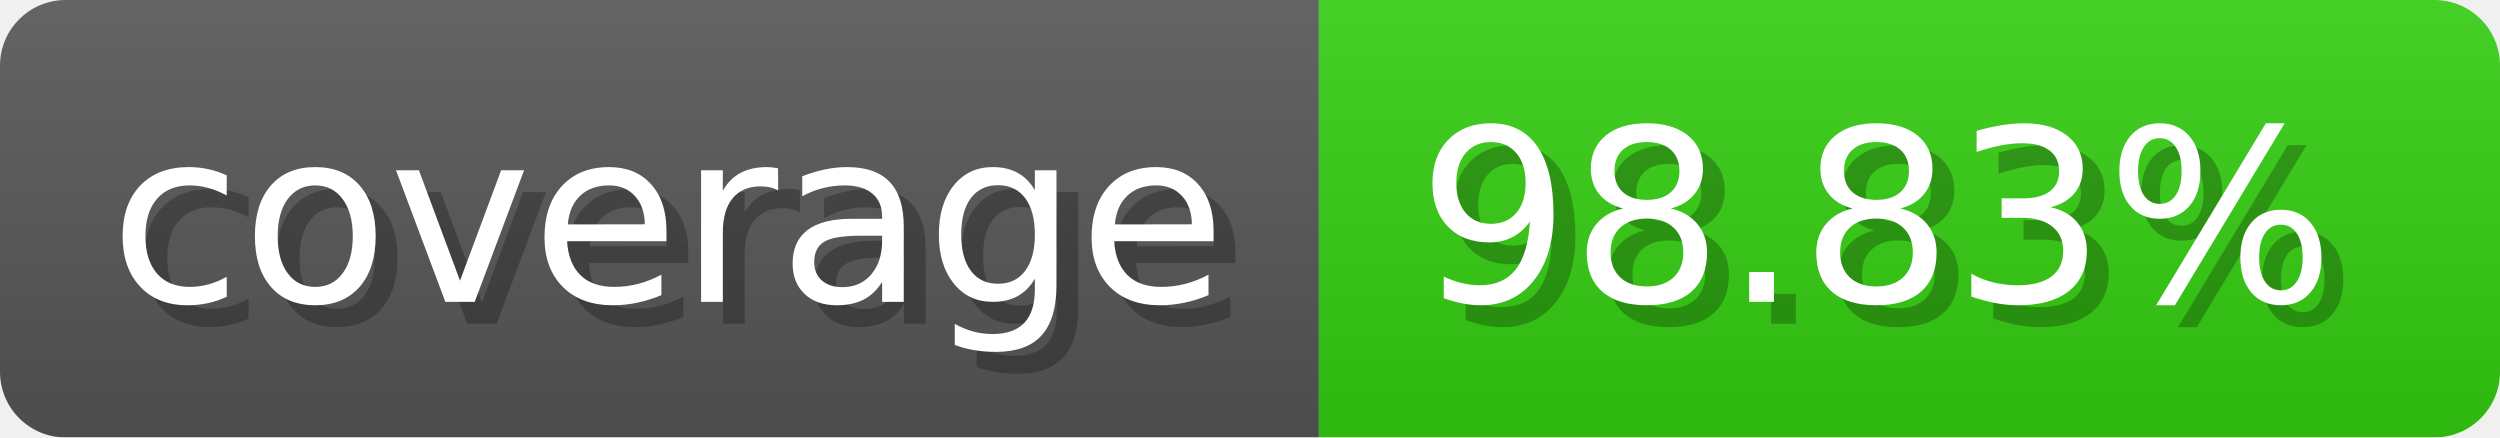
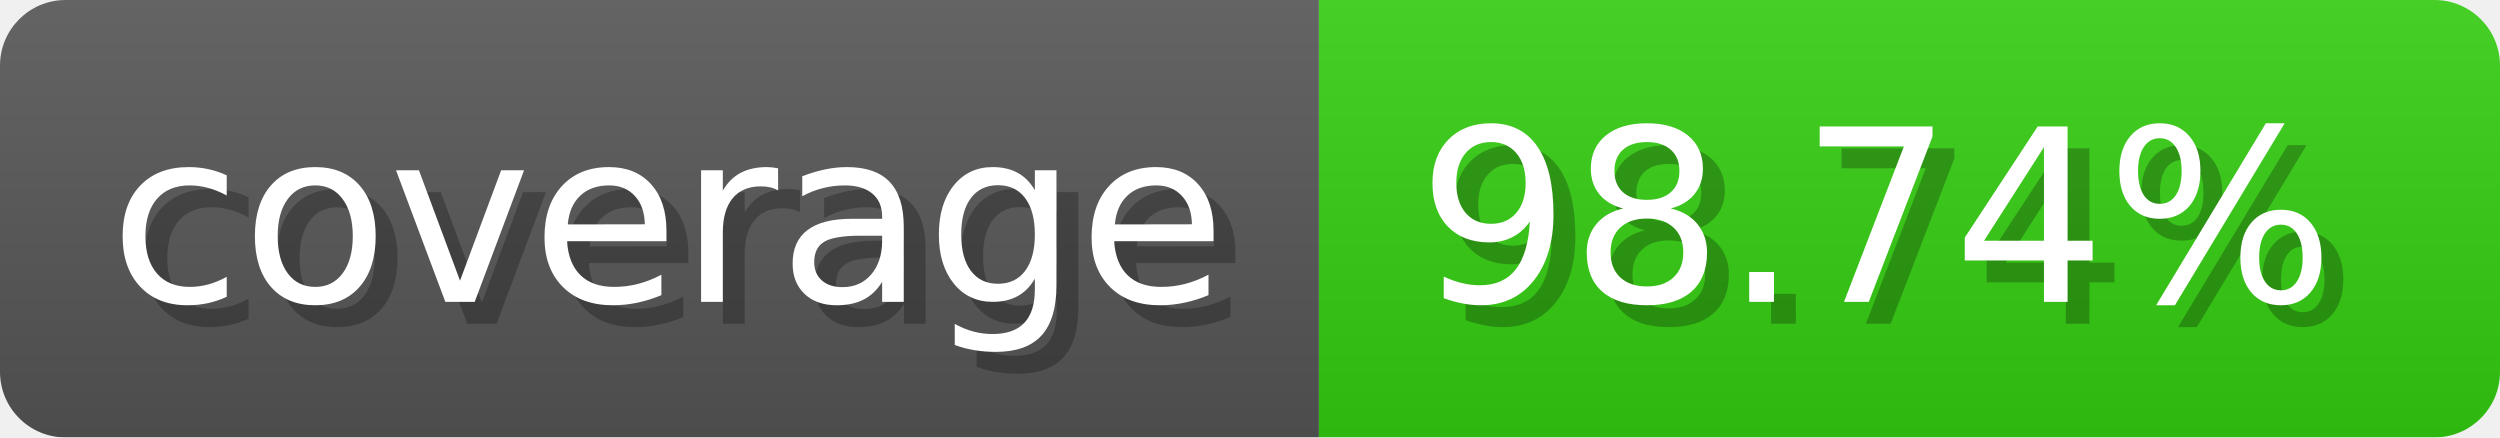
- <svg xmlns="http://www.w3.org/2000/svg" width="114.3" height="20" viewBox="0 0 1143 200" role="img" aria-label="coverage: 98.83%">
-   <linearGradient id="ilfaH" x2="0" y2="100%">
+ <svg xmlns="http://www.w3.org/2000/svg" width="114.3" height="20" viewBox="0 0 1143 200" role="img" aria-label="coverage: 98.74%">
+   <linearGradient id="BcoMg" x2="0" y2="100%">
    <stop offset="0" stop-opacity=".1" stop-color="#EEE" />
    <stop offset="1" stop-opacity=".1" />
  </linearGradient>
-   <mask id="LbHPB">
+   <mask id="nbWnS">
    <rect width="1143" height="200" rx="30" fill="#FFF" />
  </mask>
-   <g mask="url(#LbHPB)">
+   <g mask="url(#nbWnS)">
    <rect width="603" height="200" fill="#555" />
    <rect width="540" height="200" fill="#3C1" x="603" />
-     <rect width="1143" height="200" fill="url(#ilfaH)" />
+     <rect width="1143" height="200" fill="url(#BcoMg)" />
  </g>
  <g aria-hidden="true" text-anchor="start" font-family="Verdana,DejaVu Sans,sans-serif" font-size="110">
    <text x="60" y="148" textLength="503" fill="#000" opacity="0.25">coverage</text>
    <text x="50" y="138" textLength="503" fill="#fff">coverage</text>
-     <text x="658" y="148" textLength="440" fill="#000" opacity="0.25">98.83%</text>
-     <text x="648" y="138" textLength="440" fill="#fff">98.83%</text>
+     <text x="658" y="148" textLength="440" fill="#000" opacity="0.25">98.74%</text>
+     <text x="648" y="138" textLength="440" fill="#fff">98.74%</text>
  </g>
</svg>
